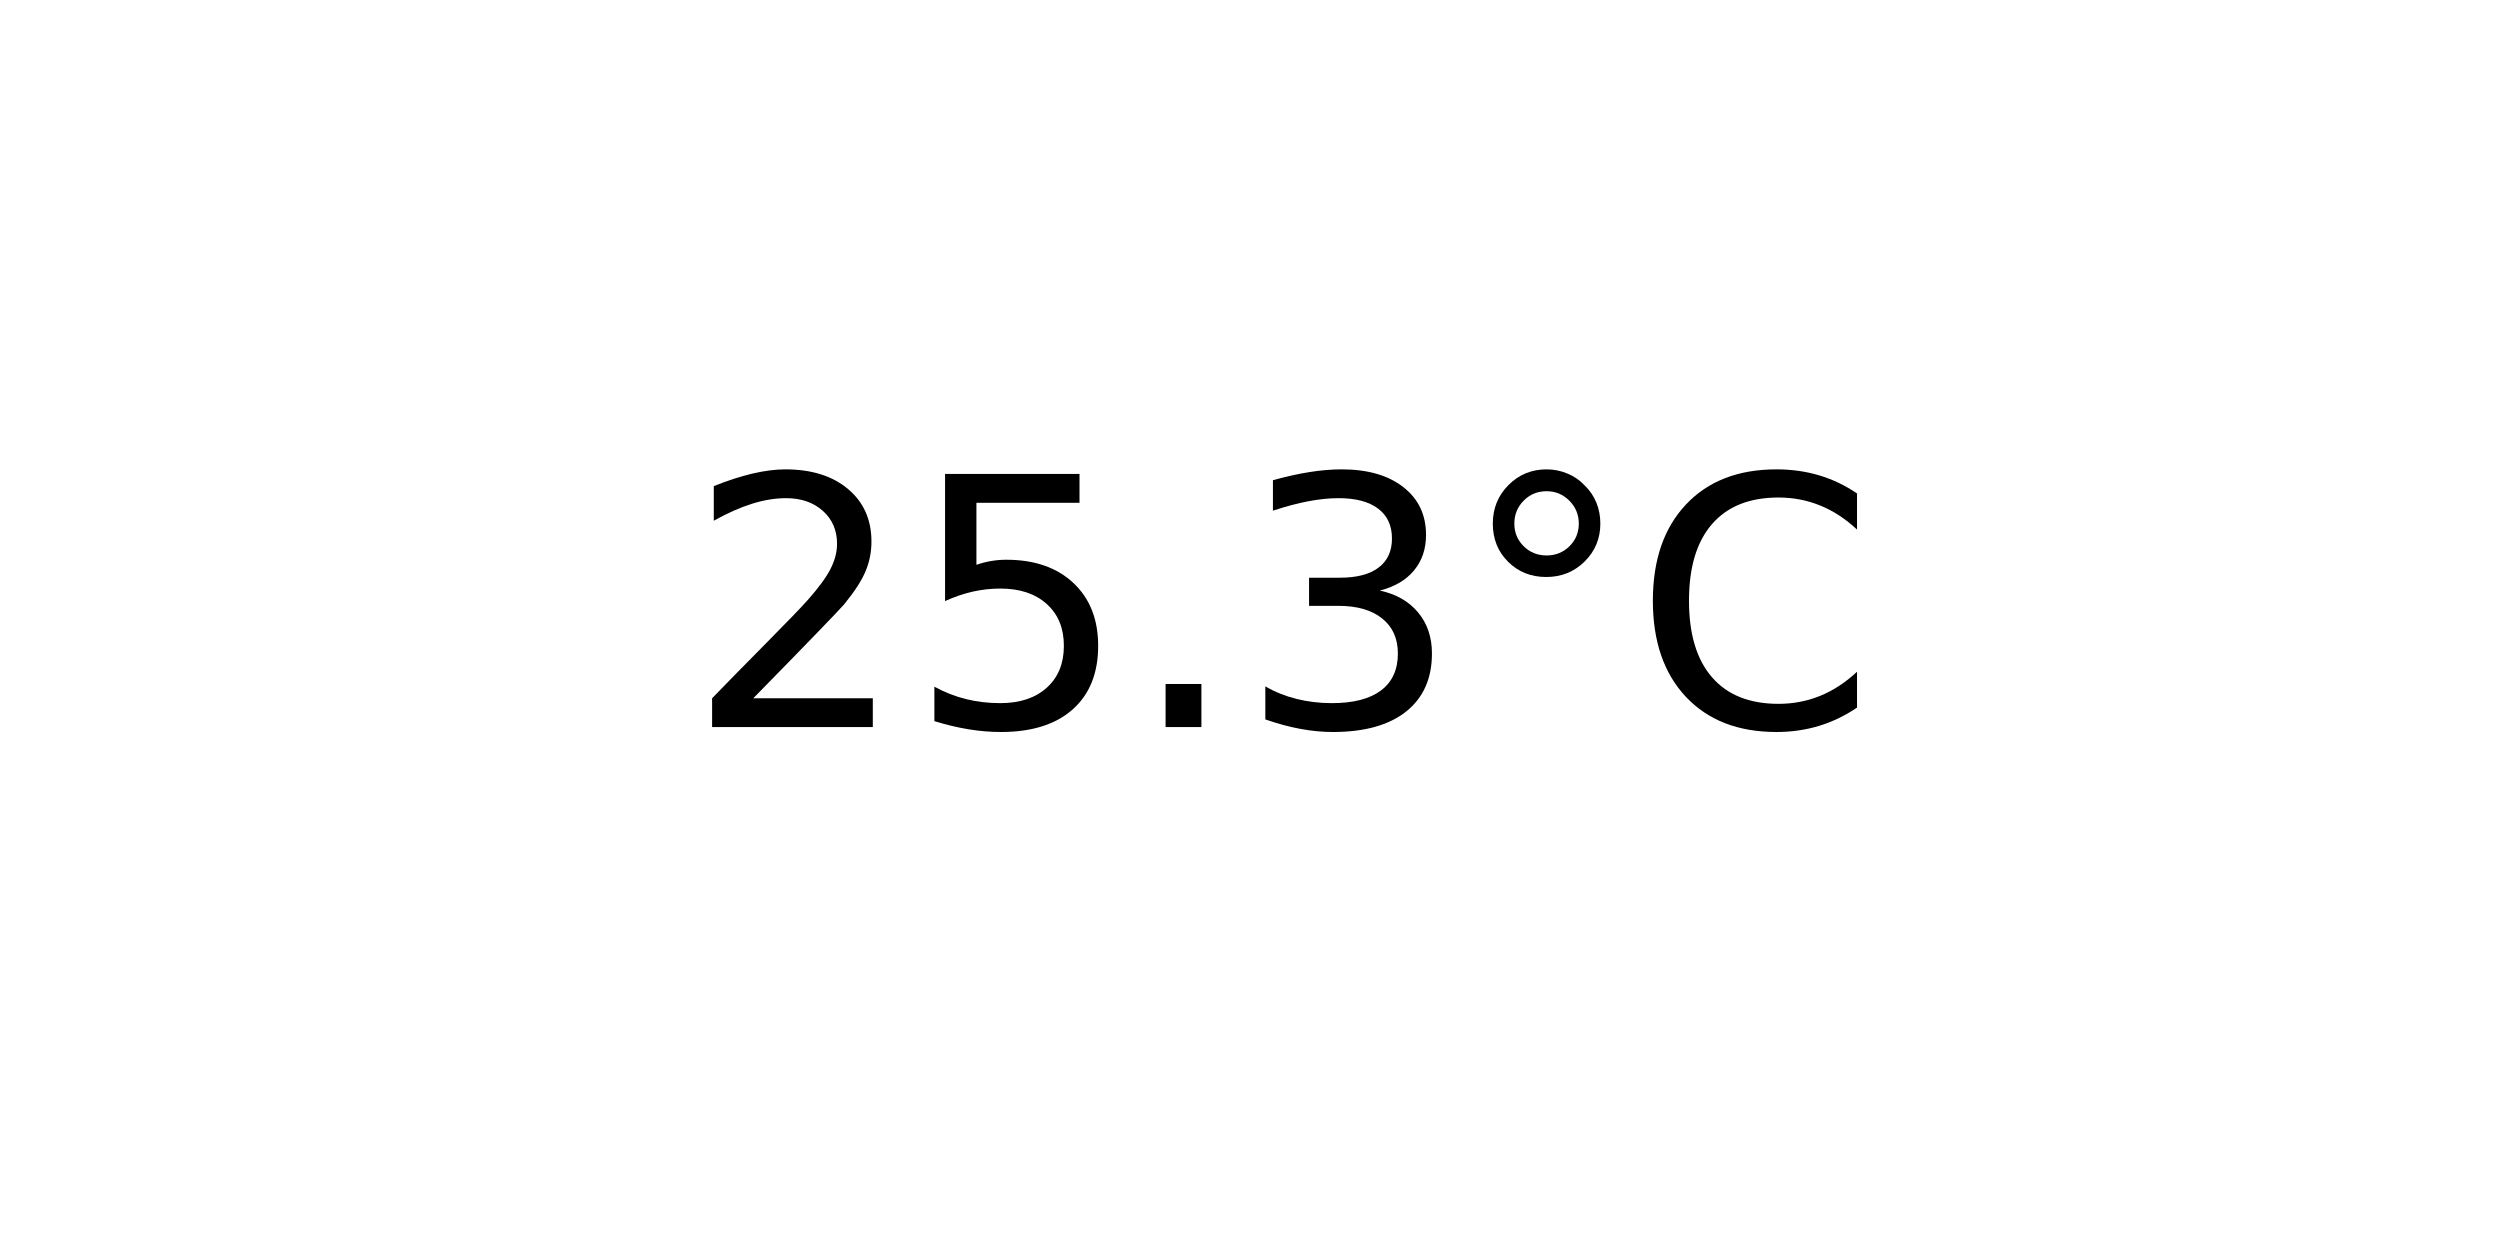
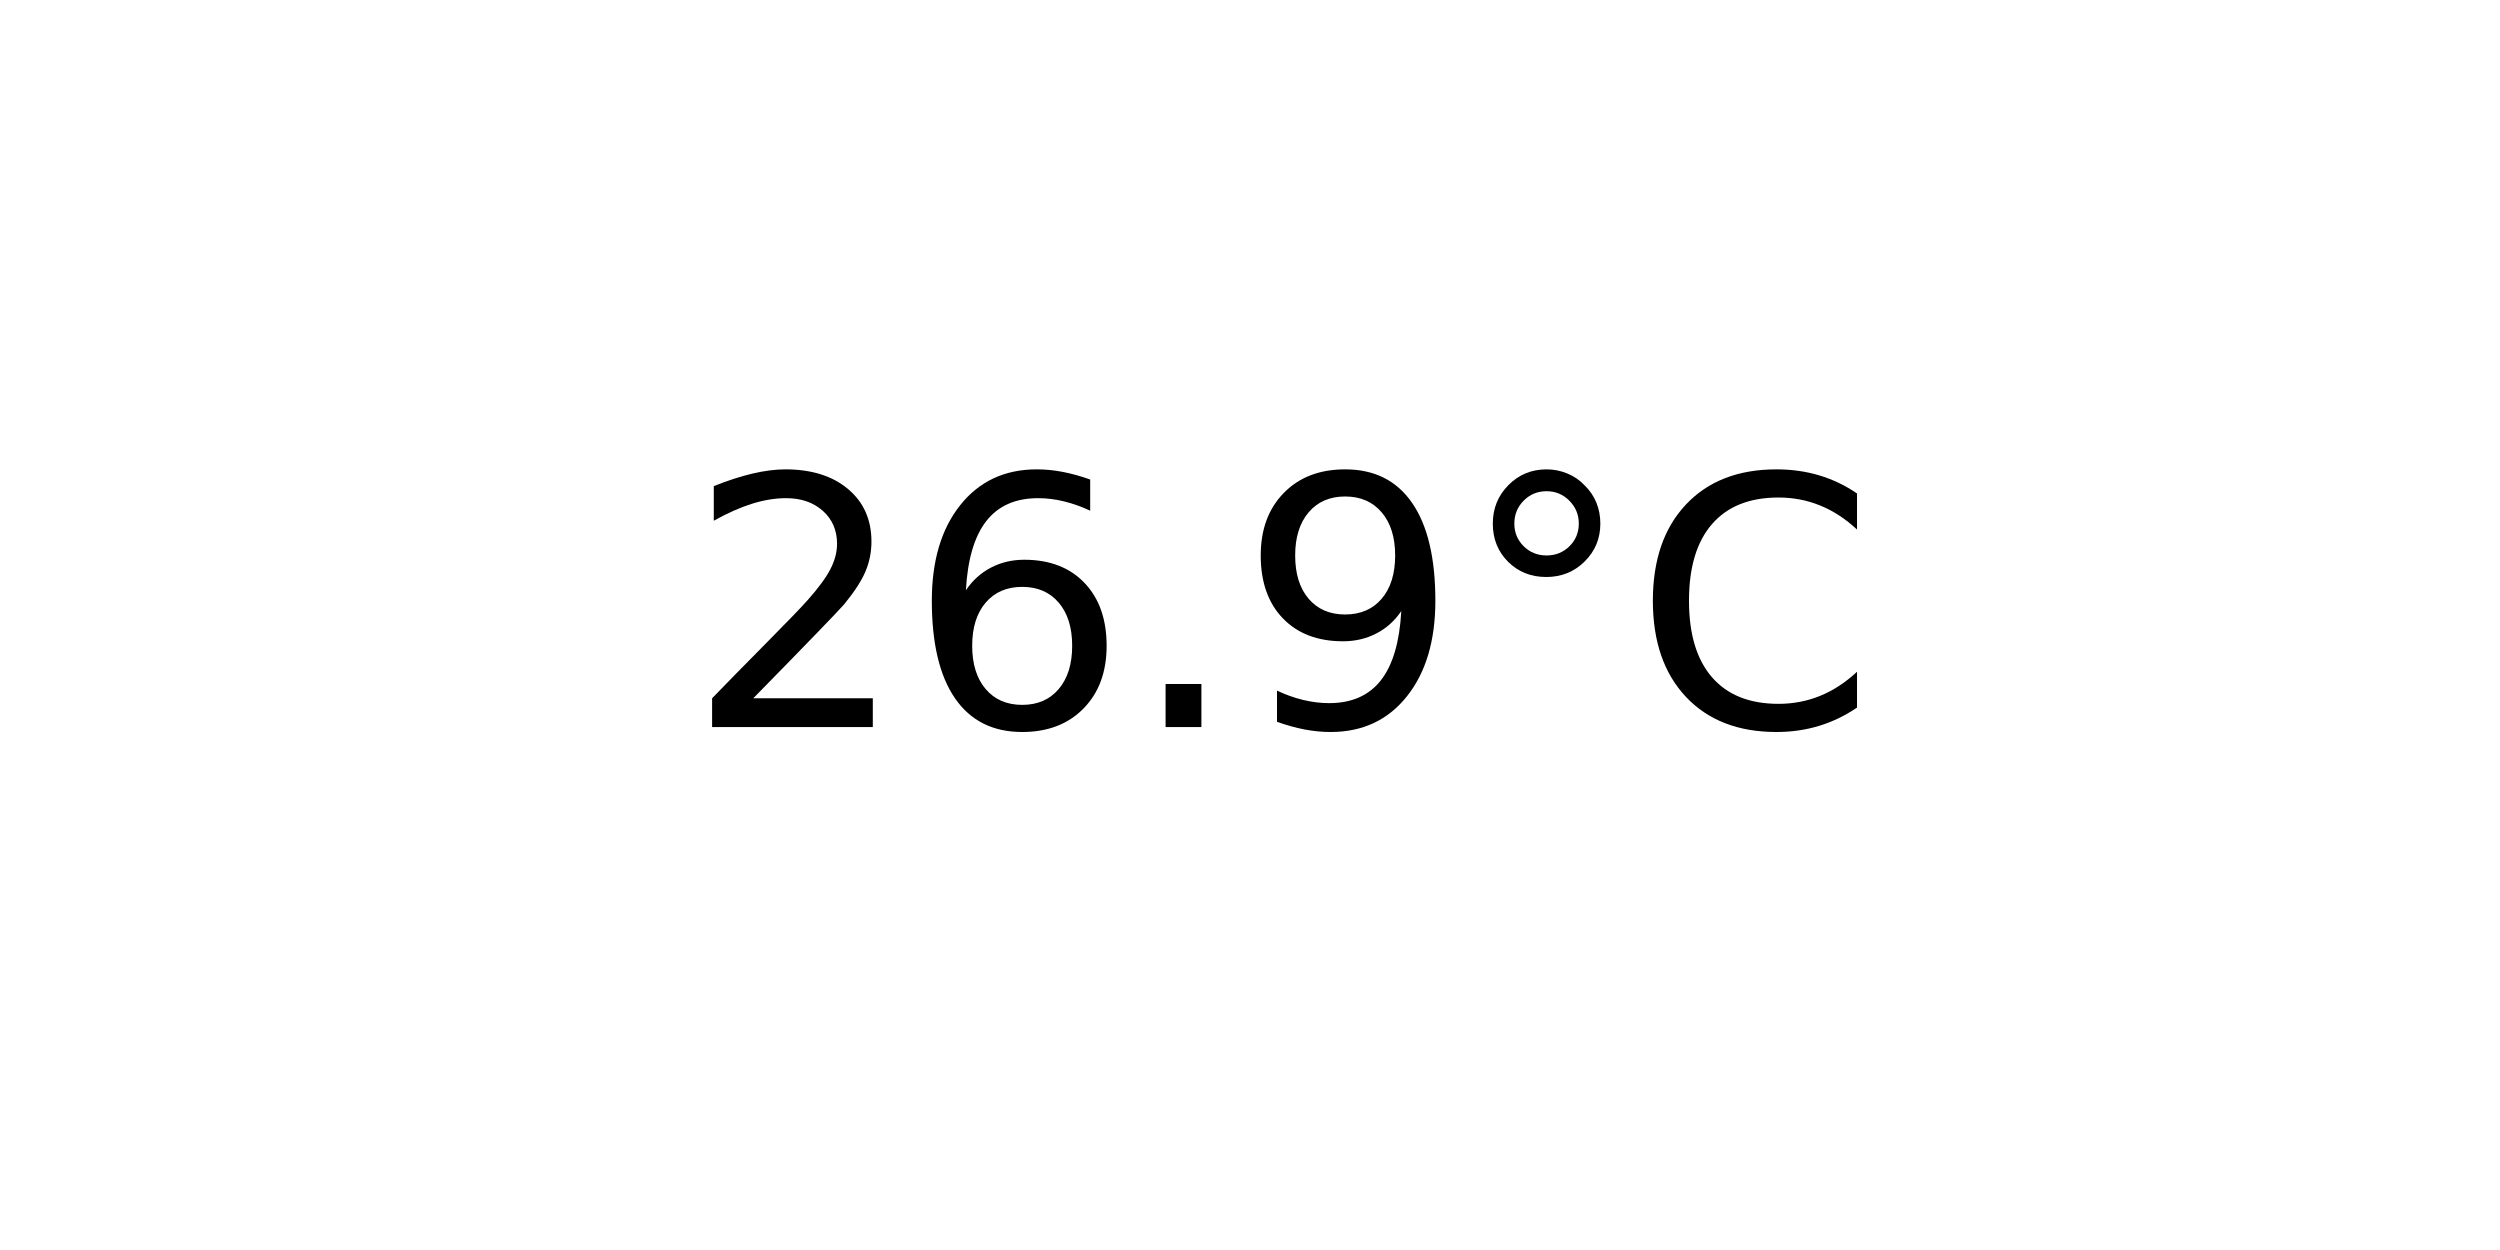
<svg xmlns="http://www.w3.org/2000/svg" xmlns:xlink="http://www.w3.org/1999/xlink" width="72pt" height="36pt" viewBox="0 0 72 36" version="1.1">
  <defs>
    <style type="text/css">*{stroke-linejoin: round; stroke-linecap: butt}</style>
  </defs>
  <g id="figure_1">
    <g id="axes_1">
      <g id="text_1">
        <g transform="translate(19.77578 20.93937) scale(0.1 -0.1)">
          <defs>
            <path id="DejaVuSans-32" d="M 1228 531  L 3431 531  L 3431 0  L 469 0  L 469 531  Q 828 903 1448 1529  Q 2069 2156 2228 2338  Q 2531 2678 2651 2914  Q 2772 3150 2772 3378  Q 2772 3750 2511 3984  Q 2250 4219 1831 4219  Q 1534 4219 1204 4116  Q 875 4013 500 3803  L 500 4441  Q 881 4594 1212 4672  Q 1544 4750 1819 4750  Q 2544 4750 2975 4387  Q 3406 4025 3406 3419  Q 3406 3131 3298 2873  Q 3191 2616 2906 2266  Q 2828 2175 2409 1742  Q 1991 1309 1228 531  z " transform="scale(0.015625)" />
-             <path id="DejaVuSans-35" d="M 691 4666  L 3169 4666  L 3169 4134  L 1269 4134  L 1269 2991  Q 1406 3038 1543 3061  Q 1681 3084 1819 3084  Q 2600 3084 3056 2656  Q 3513 2228 3513 1497  Q 3513 744 3044 326  Q 2575 -91 1722 -91  Q 1428 -91 1123 -41  Q 819 9 494 109  L 494 744  Q 775 591 1075 516  Q 1375 441 1709 441  Q 2250 441 2565 725  Q 2881 1009 2881 1497  Q 2881 1984 2565 2268  Q 2250 2553 1709 2553  Q 1456 2553 1204 2497  Q 953 2441 691 2322  L 691 4666  z " transform="scale(0.015625)" />
+             <path id="DejaVuSans-36" d="M 2113 2584  Q 1688 2584 1439 2293  Q 1191 2003 1191 1497  Q 1191 994 1439 701  Q 1688 409 2113 409  Q 2538 409 2786 701  Q 3034 994 3034 1497  Q 3034 2003 2786 2293  Q 2538 2584 2113 2584  z M 3366 4563  L 3366 3988  Q 3128 4100 2886 4159  Q 2644 4219 2406 4219  Q 1781 4219 1451 3797  Q 1122 3375 1075 2522  Q 1259 2794 1537 2939  Q 1816 3084 2150 3084  Q 2853 3084 3261 2657  Q 3669 2231 3669 1497  Q 3669 778 3244 343  Q 2819 -91 2113 -91  Q 1303 -91 875 529  Q 447 1150 447 2328  Q 447 3434 972 4092  Q 1497 4750 2381 4750  Q 2619 4750 2861 4703  Q 3103 4656 3366 4563  z " transform="scale(0.015625)" />
            <path id="DejaVuSans-2e" d="M 684 794  L 1344 794  L 1344 0  L 684 0  L 684 794  z " transform="scale(0.015625)" />
-             <path id="DejaVuSans-33" d="M 2597 2516  Q 3050 2419 3304 2112  Q 3559 1806 3559 1356  Q 3559 666 3084 287  Q 2609 -91 1734 -91  Q 1441 -91 1130 -33  Q 819 25 488 141  L 488 750  Q 750 597 1062 519  Q 1375 441 1716 441  Q 2309 441 2620 675  Q 2931 909 2931 1356  Q 2931 1769 2642 2001  Q 2353 2234 1838 2234  L 1294 2234  L 1294 2753  L 1863 2753  Q 2328 2753 2575 2939  Q 2822 3125 2822 3475  Q 2822 3834 2567 4026  Q 2313 4219 1838 4219  Q 1578 4219 1281 4162  Q 984 4106 628 3988  L 628 4550  Q 988 4650 1302 4700  Q 1616 4750 1894 4750  Q 2613 4750 3031 4423  Q 3450 4097 3450 3541  Q 3450 3153 3228 2886  Q 3006 2619 2597 2516  z " transform="scale(0.015625)" />
+             <path id="DejaVuSans-39" d="M 703 97  L 703 672  Q 941 559 1184 500  Q 1428 441 1663 441  Q 2288 441 2617 861  Q 2947 1281 2994 2138  Q 2813 1869 2534 1725  Q 2256 1581 1919 1581  Q 1219 1581 811 2004  Q 403 2428 403 3163  Q 403 3881 828 4315  Q 1253 4750 1959 4750  Q 2769 4750 3195 4129  Q 3622 3509 3622 2328  Q 3622 1225 3098 567  Q 2575 -91 1691 -91  Q 1453 -91 1209 -44  Q 966 3 703 97  z M 1959 2075  Q 2384 2075 2632 2365  Q 2881 2656 2881 3163  Q 2881 3666 2632 3958  Q 2384 4250 1959 4250  Q 1534 4250 1286 3958  Q 1038 3666 1038 3163  Q 1038 2656 1286 2365  Q 1534 2075 1959 2075  z " transform="scale(0.015625)" />
            <path id="DejaVuSans-b0" d="M 1600 4347  Q 1350 4347 1178 4173  Q 1006 4000 1006 3750  Q 1006 3503 1178 3333  Q 1350 3163 1600 3163  Q 1850 3163 2022 3333  Q 2194 3503 2194 3750  Q 2194 3997 2020 4172  Q 1847 4347 1600 4347  z M 1600 4750  Q 1800 4750 1984 4673  Q 2169 4597 2303 4453  Q 2447 4313 2519 4134  Q 2591 3956 2591 3750  Q 2591 3338 2302 3052  Q 2013 2766 1594 2766  Q 1172 2766 890 3047  Q 609 3328 609 3750  Q 609 4169 896 4459  Q 1184 4750 1600 4750  z " transform="scale(0.015625)" />
            <path id="DejaVuSans-43" d="M 4122 4306  L 4122 3641  Q 3803 3938 3442 4084  Q 3081 4231 2675 4231  Q 1875 4231 1450 3742  Q 1025 3253 1025 2328  Q 1025 1406 1450 917  Q 1875 428 2675 428  Q 3081 428 3442 575  Q 3803 722 4122 1019  L 4122 359  Q 3791 134 3420 21  Q 3050 -91 2638 -91  Q 1578 -91 968 557  Q 359 1206 359 2328  Q 359 3453 968 4101  Q 1578 4750 2638 4750  Q 3056 4750 3426 4639  Q 3797 4528 4122 4306  z " transform="scale(0.015625)" />
          </defs>
          <use xlink:href="#DejaVuSans-32" />
-           <use xlink:href="#DejaVuSans-35" x="63.623" />
+           <use xlink:href="#DejaVuSans-36" x="63.623" />
          <use xlink:href="#DejaVuSans-2e" x="127.246" />
-           <use xlink:href="#DejaVuSans-33" x="159.033" />
+           <use xlink:href="#DejaVuSans-39" x="159.033" />
          <use xlink:href="#DejaVuSans-b0" x="222.656" />
          <use xlink:href="#DejaVuSans-43" x="272.656" />
        </g>
      </g>
    </g>
  </g>
</svg>
